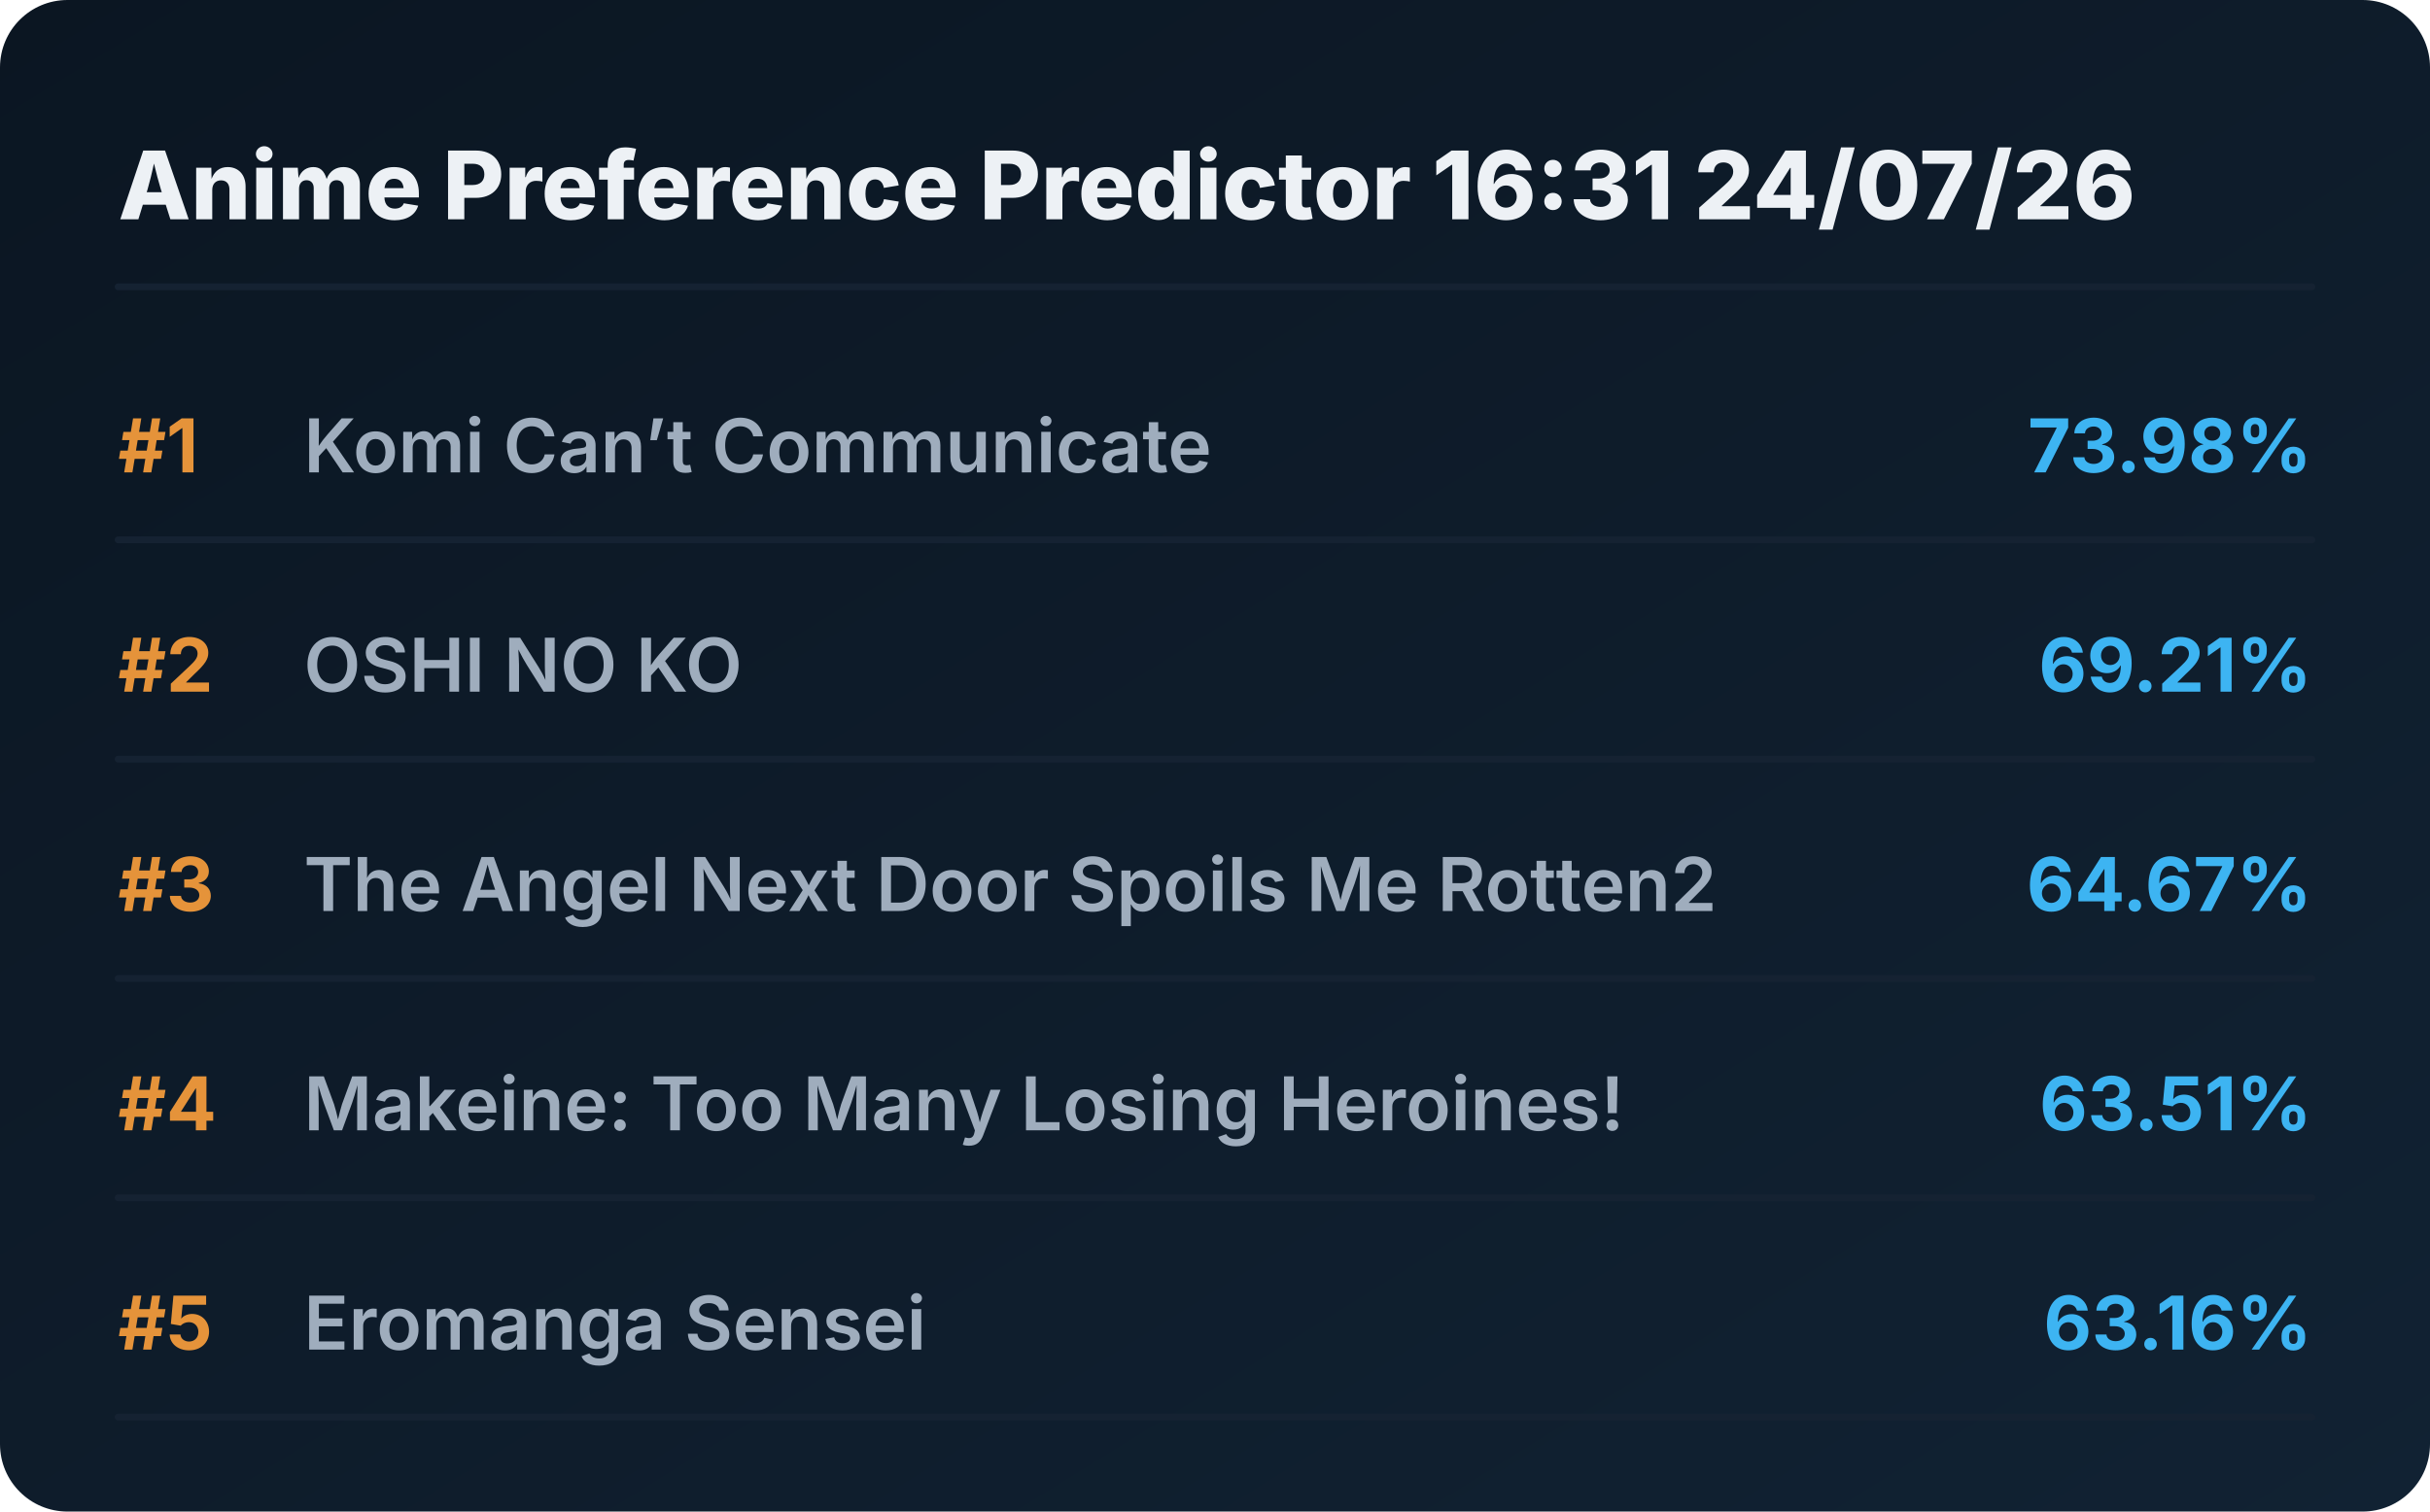
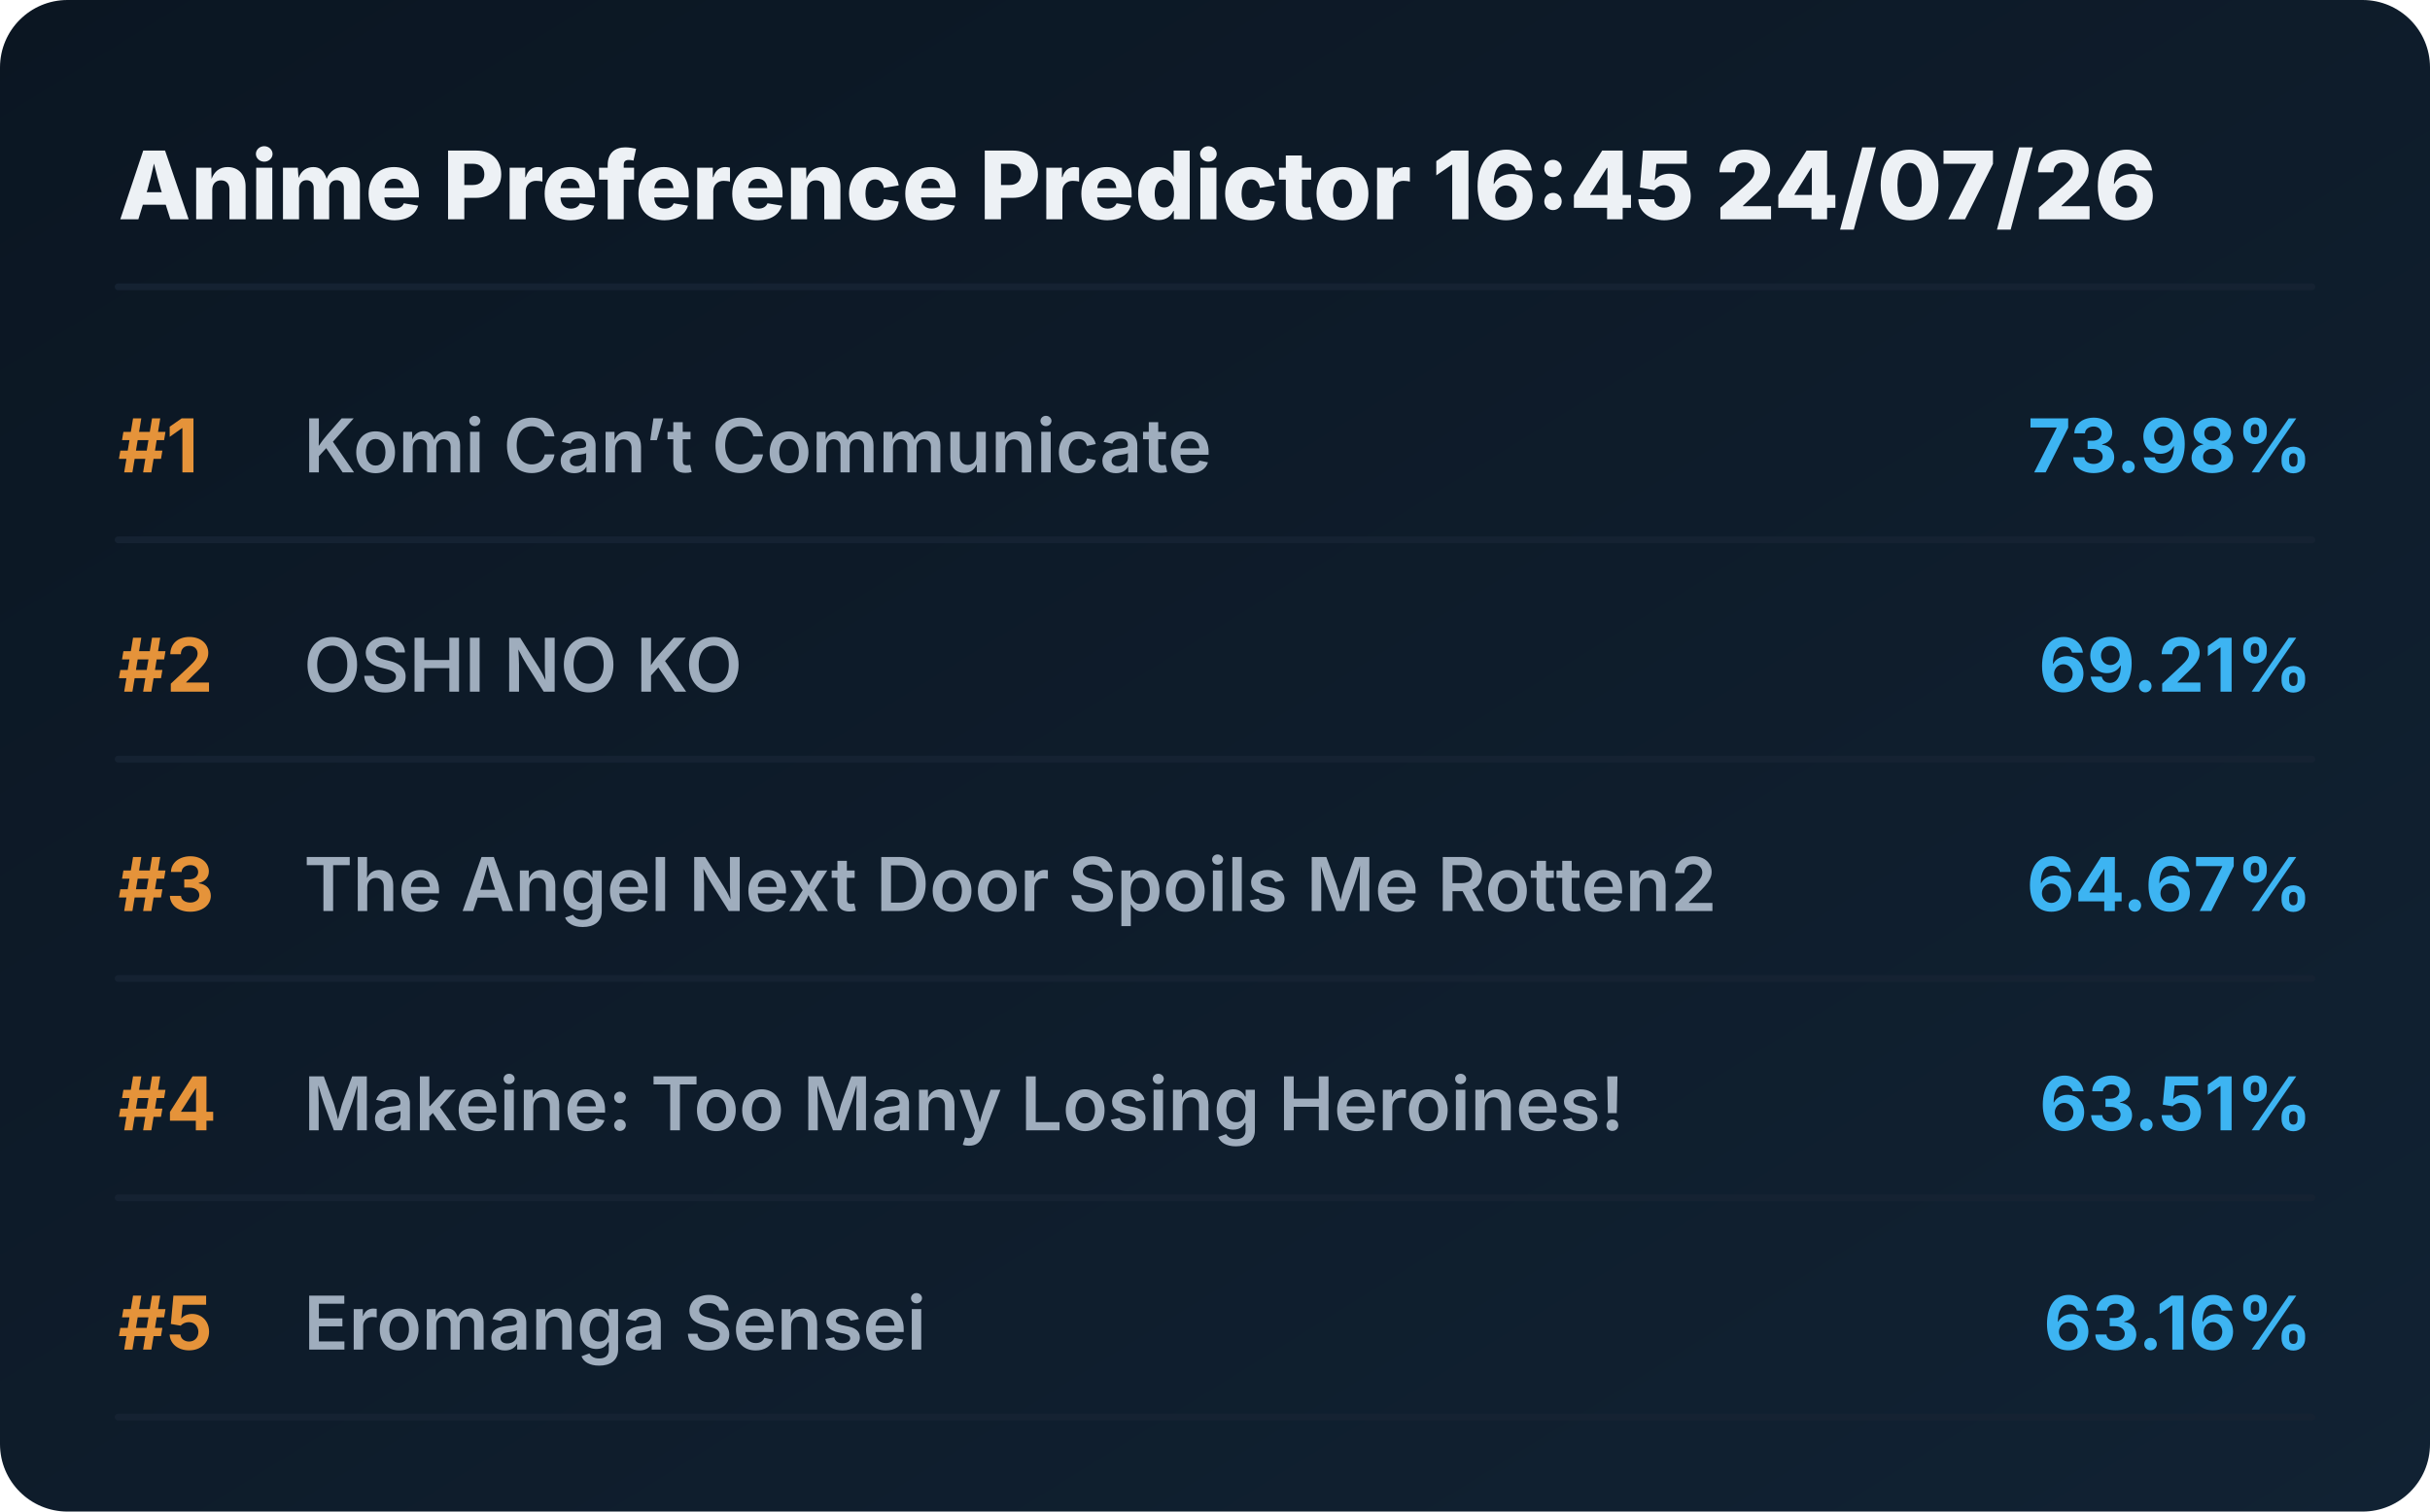
<svg xmlns="http://www.w3.org/2000/svg" viewBox="0 0 720 448" preserveAspectRatio="xMidYMid meet" style="width: 100%; height: auto; max-width: 720px;">
  <defs>
    <linearGradient id="boxGrad" x1="0%" y1="0%" x2="100%" y2="100%">
      <stop offset="0%" stop-color="#0b1622" />
      <stop offset="100%" stop-color="#112233" />
    </linearGradient>
    <clipPath id="titleClip">
      <rect x="90" y="0" width="510" height="100%" />
    </clipPath>
  </defs>
  <style>
    .bg { fill: url(#boxGrad); rx: 20px; }
    .header { font-family: 'Overpass', 'Inter', system-ui, sans-serif; font-weight: 800; font-size: 28px; fill: #edf1f5; }
    .rank { font-family: 'Overpass', 'Inter', system-ui, sans-serif; font-weight: 700; font-size: 22px; fill: #e5933a; }
    .title { font-family: 'Overpass', 'Inter', system-ui, sans-serif; font-weight: 600; font-size: 22px; fill: #9fadbd; }
    .score { font-family: 'Overpass', 'Inter', system-ui, sans-serif; font-weight: 700; font-size: 22px; fill: #3db4f2; }
    .line { stroke: #152232; stroke-width: 2; stroke-linecap: round; }
  </style>
  <rect class="bg" width="720" height="448" />
-   <text x="35" y="65" class="header">Anime Preference Predictor 16:31 24/07/26</text>
+   <text x="35" y="65" class="header">Anime Preference Predictor 16:45 24/07/26</text>
  <line x1="35" y1="85" x2="685" y2="85" class="line" />
  <g transform="translate(0, 0)">
    <text x="35" y="140" class="rank">#1</text>
    <text x="90" y="140" class="title">Komi Can’t Communicate</text>
    <text x="685" y="140" class="score" text-anchor="end">73.98%</text>
    <line x1="35" y1="160" x2="685" y2="160" class="line" />
  </g>
  <g transform="translate(0, 65)">
    <text x="35" y="140" class="rank">#2</text>
    <text x="90" y="140" class="title">OSHI NO KO</text>
    <text x="685" y="140" class="score" text-anchor="end">69.21%</text>
    <line x1="35" y1="160" x2="685" y2="160" class="line" />
  </g>
  <g transform="translate(0, 130)">
    <text x="35" y="140" class="rank">#3</text>
    <text x="90" y="140" class="title">The Angel Next Door Spoils Me Rotten2</text>
    <text x="685" y="140" class="score" text-anchor="end">64.67%</text>
    <line x1="35" y1="160" x2="685" y2="160" class="line" />
  </g>
  <g transform="translate(0, 195)">
    <text x="35" y="140" class="rank">#4</text>
    <text x="90" y="140" class="title">Makeine: Too Many Losing Heroines!</text>
    <text x="685" y="140" class="score" text-anchor="end">63.51%</text>
    <line x1="35" y1="160" x2="685" y2="160" class="line" />
  </g>
  <g transform="translate(0, 260)">
    <text x="35" y="140" class="rank">#5</text>
    <text x="90" y="140" class="title">Eromanga Sensei</text>
    <text x="685" y="140" class="score" text-anchor="end">63.16%</text>
    <line x1="35" y1="160" x2="685" y2="160" class="line" />
  </g>
</svg>
